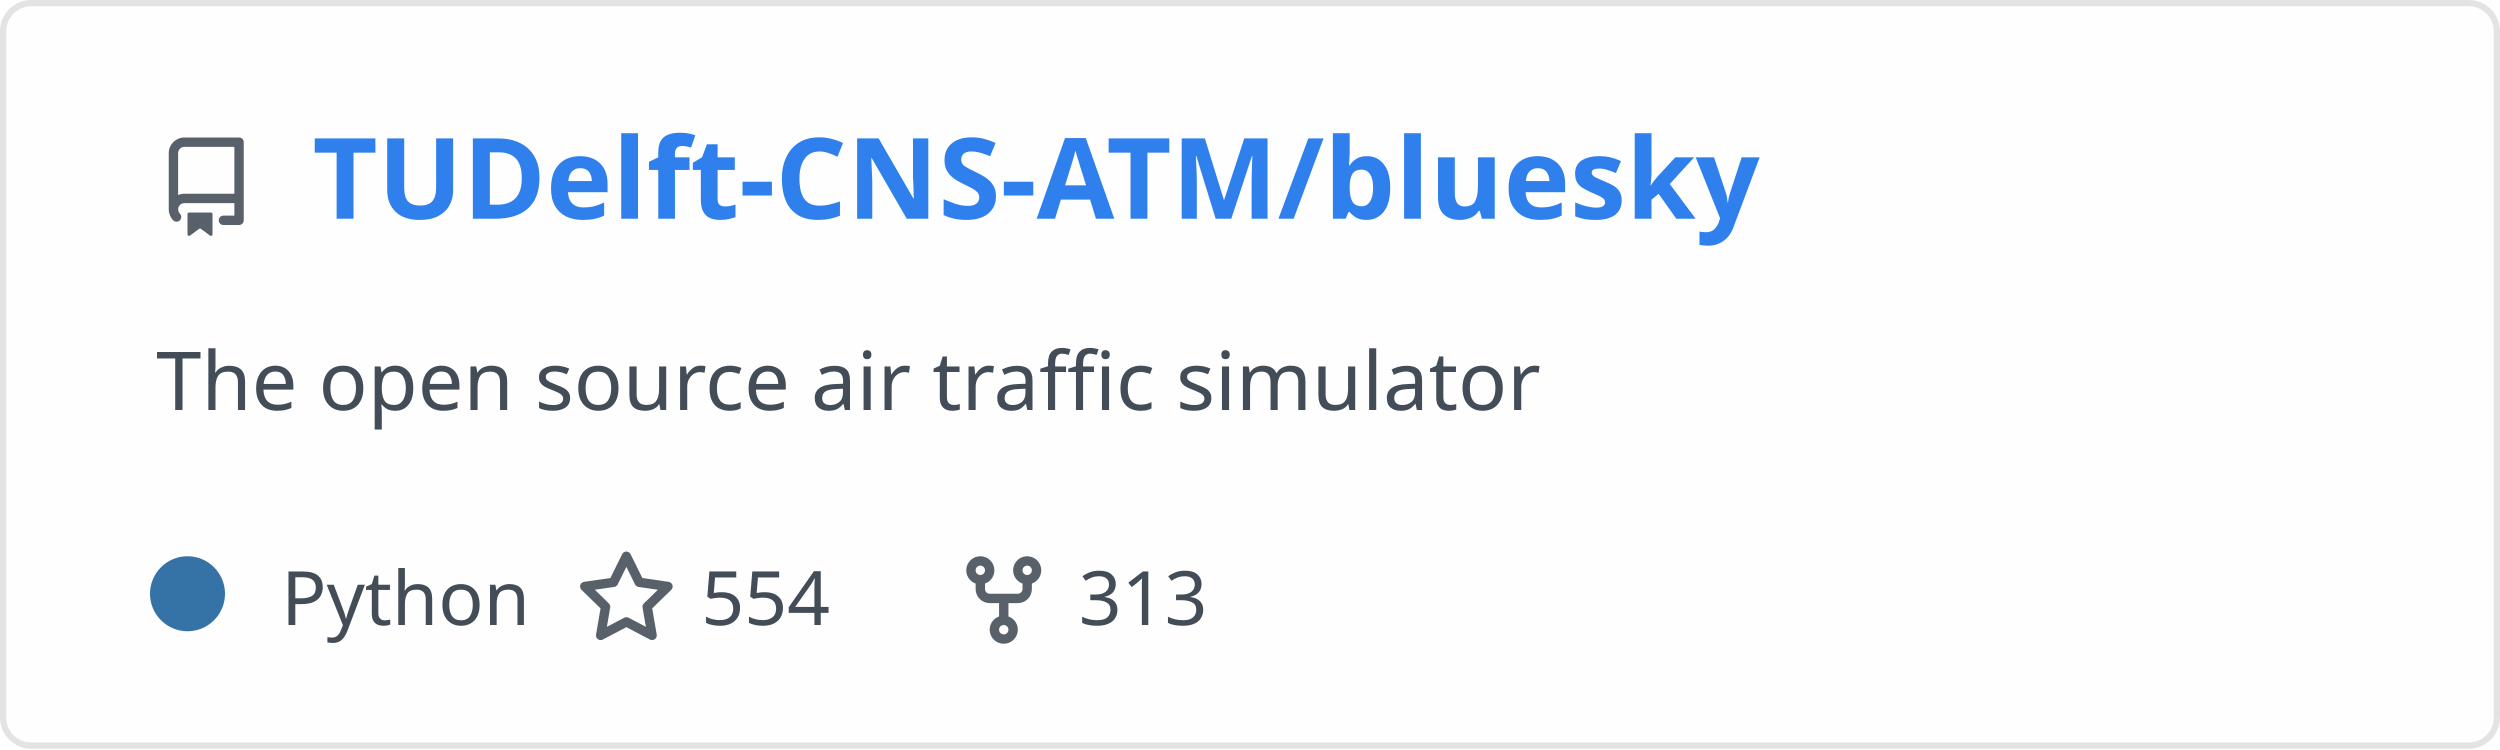
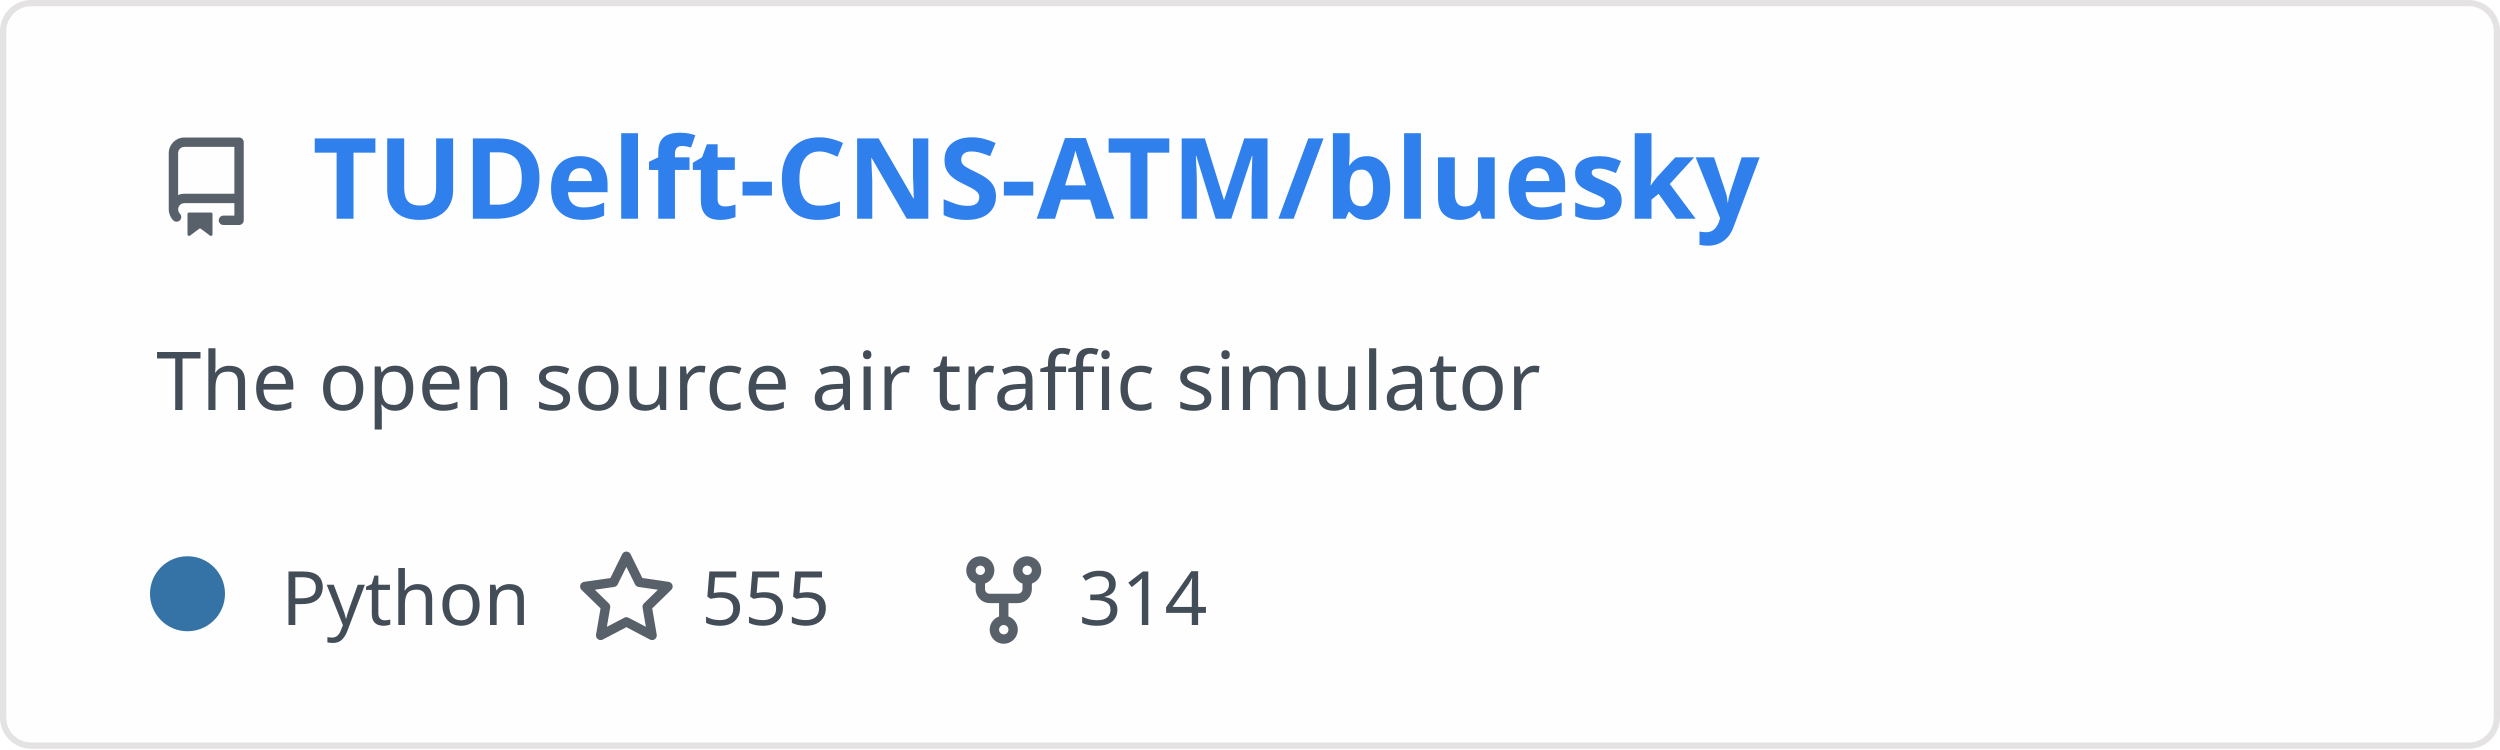
<svg xmlns="http://www.w3.org/2000/svg" width="400" height="120" viewBox="0 0 400 120" fill="none" role="img" aria-labelledby="descId">
  <style>
          .header {
            font: 600 18px 'Segoe UI', Ubuntu, Sans-Serif;
            fill: #2f80ed;
            animation: fadeInAnimation 0.8s ease-in-out forwards;
          }
          @supports(-moz-appearance: auto) {
            /* Selector detects Firefox */
            .header { font-size: 15.5px; }
          }
          
    .description {
      font: 400 13px 'Segoe UI', Ubuntu, Sans-Serif;fill: #434d58;
      
    }
    .gray { font: 400 12px 'Segoe UI', Ubuntu, Sans-Serif; fill: #434d58 }
    .badge { font: 600 11px 'Segoe UI', Ubuntu, Sans-Serif; }
    .badge rect { opacity: 0.2 }

    .stat { font: 400 12px 'Segoe UI', Ubuntu, Sans-Serif; fill: #434d58 }
    .stagger {
      opacity: 0;
      animation: fadeInAnimation 0.3s ease-in-out forwards;
    }
    .not_bold { font-weight: 400 }
    .bold { font-weight: 700 }
    .icon {
      fill: #586069;
      display: block;
    }
  

          
      /* Animations */
      @keyframes scaleInAnimation {
        from {
          transform: translate(-5px, 5px) scale(0);
        }
        to {
          transform: translate(-5px, 5px) scale(1);
        }
      }
      @keyframes fadeInAnimation {
        from {
          opacity: 0;
        }
        to {
          opacity: 1;
        }
      }
    
          * { animation-duration: 0s !important; animation-delay: 0s !important; }
        </style>
  <rect data-testid="card-bg" x="0.5" y="0.5" rx="4.5" height="99%" stroke="#e4e2e2" width="399" fill="#fffefe" stroke-opacity="1" />
  <g data-testid="card-title" transform="translate(25, 35)">
    <g transform="translate(0, 0)">
      <svg class="icon" x="0" y="-13" viewBox="0 0 16 16" version="1.1" width="16" height="16">
        <path fill-rule="evenodd" d="M2 2.5A2.5 2.5 0 014.5 0h8.75a.75.75 0 01.75.75v12.5a.75.75 0 01-.75.75h-2.5a.75.75 0 110-1.5h1.75v-2h-8a1 1 0 00-.714 1.7.75.75 0 01-1.072 1.05A2.495 2.495 0 012 11.5v-9zm10.5-1V9h-8c-.356 0-.694.074-1 .208V2.5a1 1 0 011-1h8zM5 12.25v3.25a.25.25 0 00.4.2l1.45-1.087a.25.25 0 01.3 0L8.6 15.7a.25.25 0 00.4-.2v-3.25a.25.25 0 00-.25-.25h-3.5a.25.25 0 00-.25.25z" />
      </svg>
    </g>
    <g transform="translate(25, 0)">
      <text x="0" y="0" class="header" data-testid="header">TUDelft-CNS-ATM/bluesky</text>
    </g>
  </g>
  <g data-testid="main-card-body" transform="translate(0, 55)">
    <text class="description" x="25" y="-5">
      <tspan dy="1.2em" x="25">The open source air traffic simulator</tspan>
    </text>
    <g transform="translate(30, 45)">
      <g transform="translate(0, 0)">
        <g data-testid="primary-lang">
          <circle data-testid="lang-color" cx="0" cy="-5" r="6" fill="#3572A5" />
          <text data-testid="lang-name" class="gray" x="15">Python</text>
        </g>
      </g>
      <g transform="translate(62.22, 0)">
        <g transform="translate(0, 0)">
          <svg class="icon" y="-12" viewBox="0 0 16 16" version="1.1" width="16" height="16">
            <path fill-rule="evenodd" d="M8 .25a.75.75 0 01.673.418l1.882 3.815 4.21.612a.75.75 0 01.416 1.279l-3.046 2.97.719 4.192a.75.75 0 01-1.088.791L8 12.347l-3.766 1.98a.75.75 0 01-1.088-.79l.72-4.194L.818 6.374a.75.75 0 01.416-1.28l4.21-.611L7.327.668A.75.75 0 018 .25zm0 2.445L6.615 5.5a.75.75 0 01-.564.41l-3.097.45 2.24 2.184a.75.75 0 01.216.664l-.528 3.084 2.769-1.456a.75.75 0 01.698 0l2.77 1.456-.53-3.084a.75.75 0 01.216-.664l2.24-2.183-3.096-.45a.75.75 0 01-.564-.41L8 2.694v.001z" />
          </svg>
        </g>
        <g transform="translate(20, 0)">
-           <text data-testid="stargazers" class="gray">554</text>
+           <text data-testid="stargazers" class="gray">555</text>
        </g>
      </g>
      <g transform="translate(122.6, 0)">
        <g transform="translate(0, 0)">
          <svg class="icon" y="-12" viewBox="0 0 16 16" version="1.1" width="16" height="16">
            <path fill-rule="evenodd" d="M5 3.25a.75.75 0 11-1.5 0 .75.75 0 011.5 0zm0 2.122a2.25 2.25 0 10-1.5 0v.878A2.25 2.25 0 005.75 8.5h1.5v2.128a2.251 2.251 0 101.5 0V8.5h1.5a2.25 2.25 0 002.25-2.25v-.878a2.25 2.25 0 10-1.5 0v.878a.75.75 0 01-.75.75h-4.5A.75.75 0 015 6.25v-.878zm3.75 7.378a.75.75 0 11-1.5 0 .75.75 0 011.5 0zm3-8.75a.75.75 0 100-1.5.75.75 0 000 1.5z" />
          </svg>
        </g>
        <g transform="translate(20, 0)">
-           <text data-testid="forkcount" class="gray">313</text>
+           <text data-testid="forkcount" class="gray">314</text>
        </g>
      </g>
    </g>
    <svg x="0" y="0">
      <g transform="translate(-3, 68)">
      
    </g>
    </svg>
  </g>
</svg>
